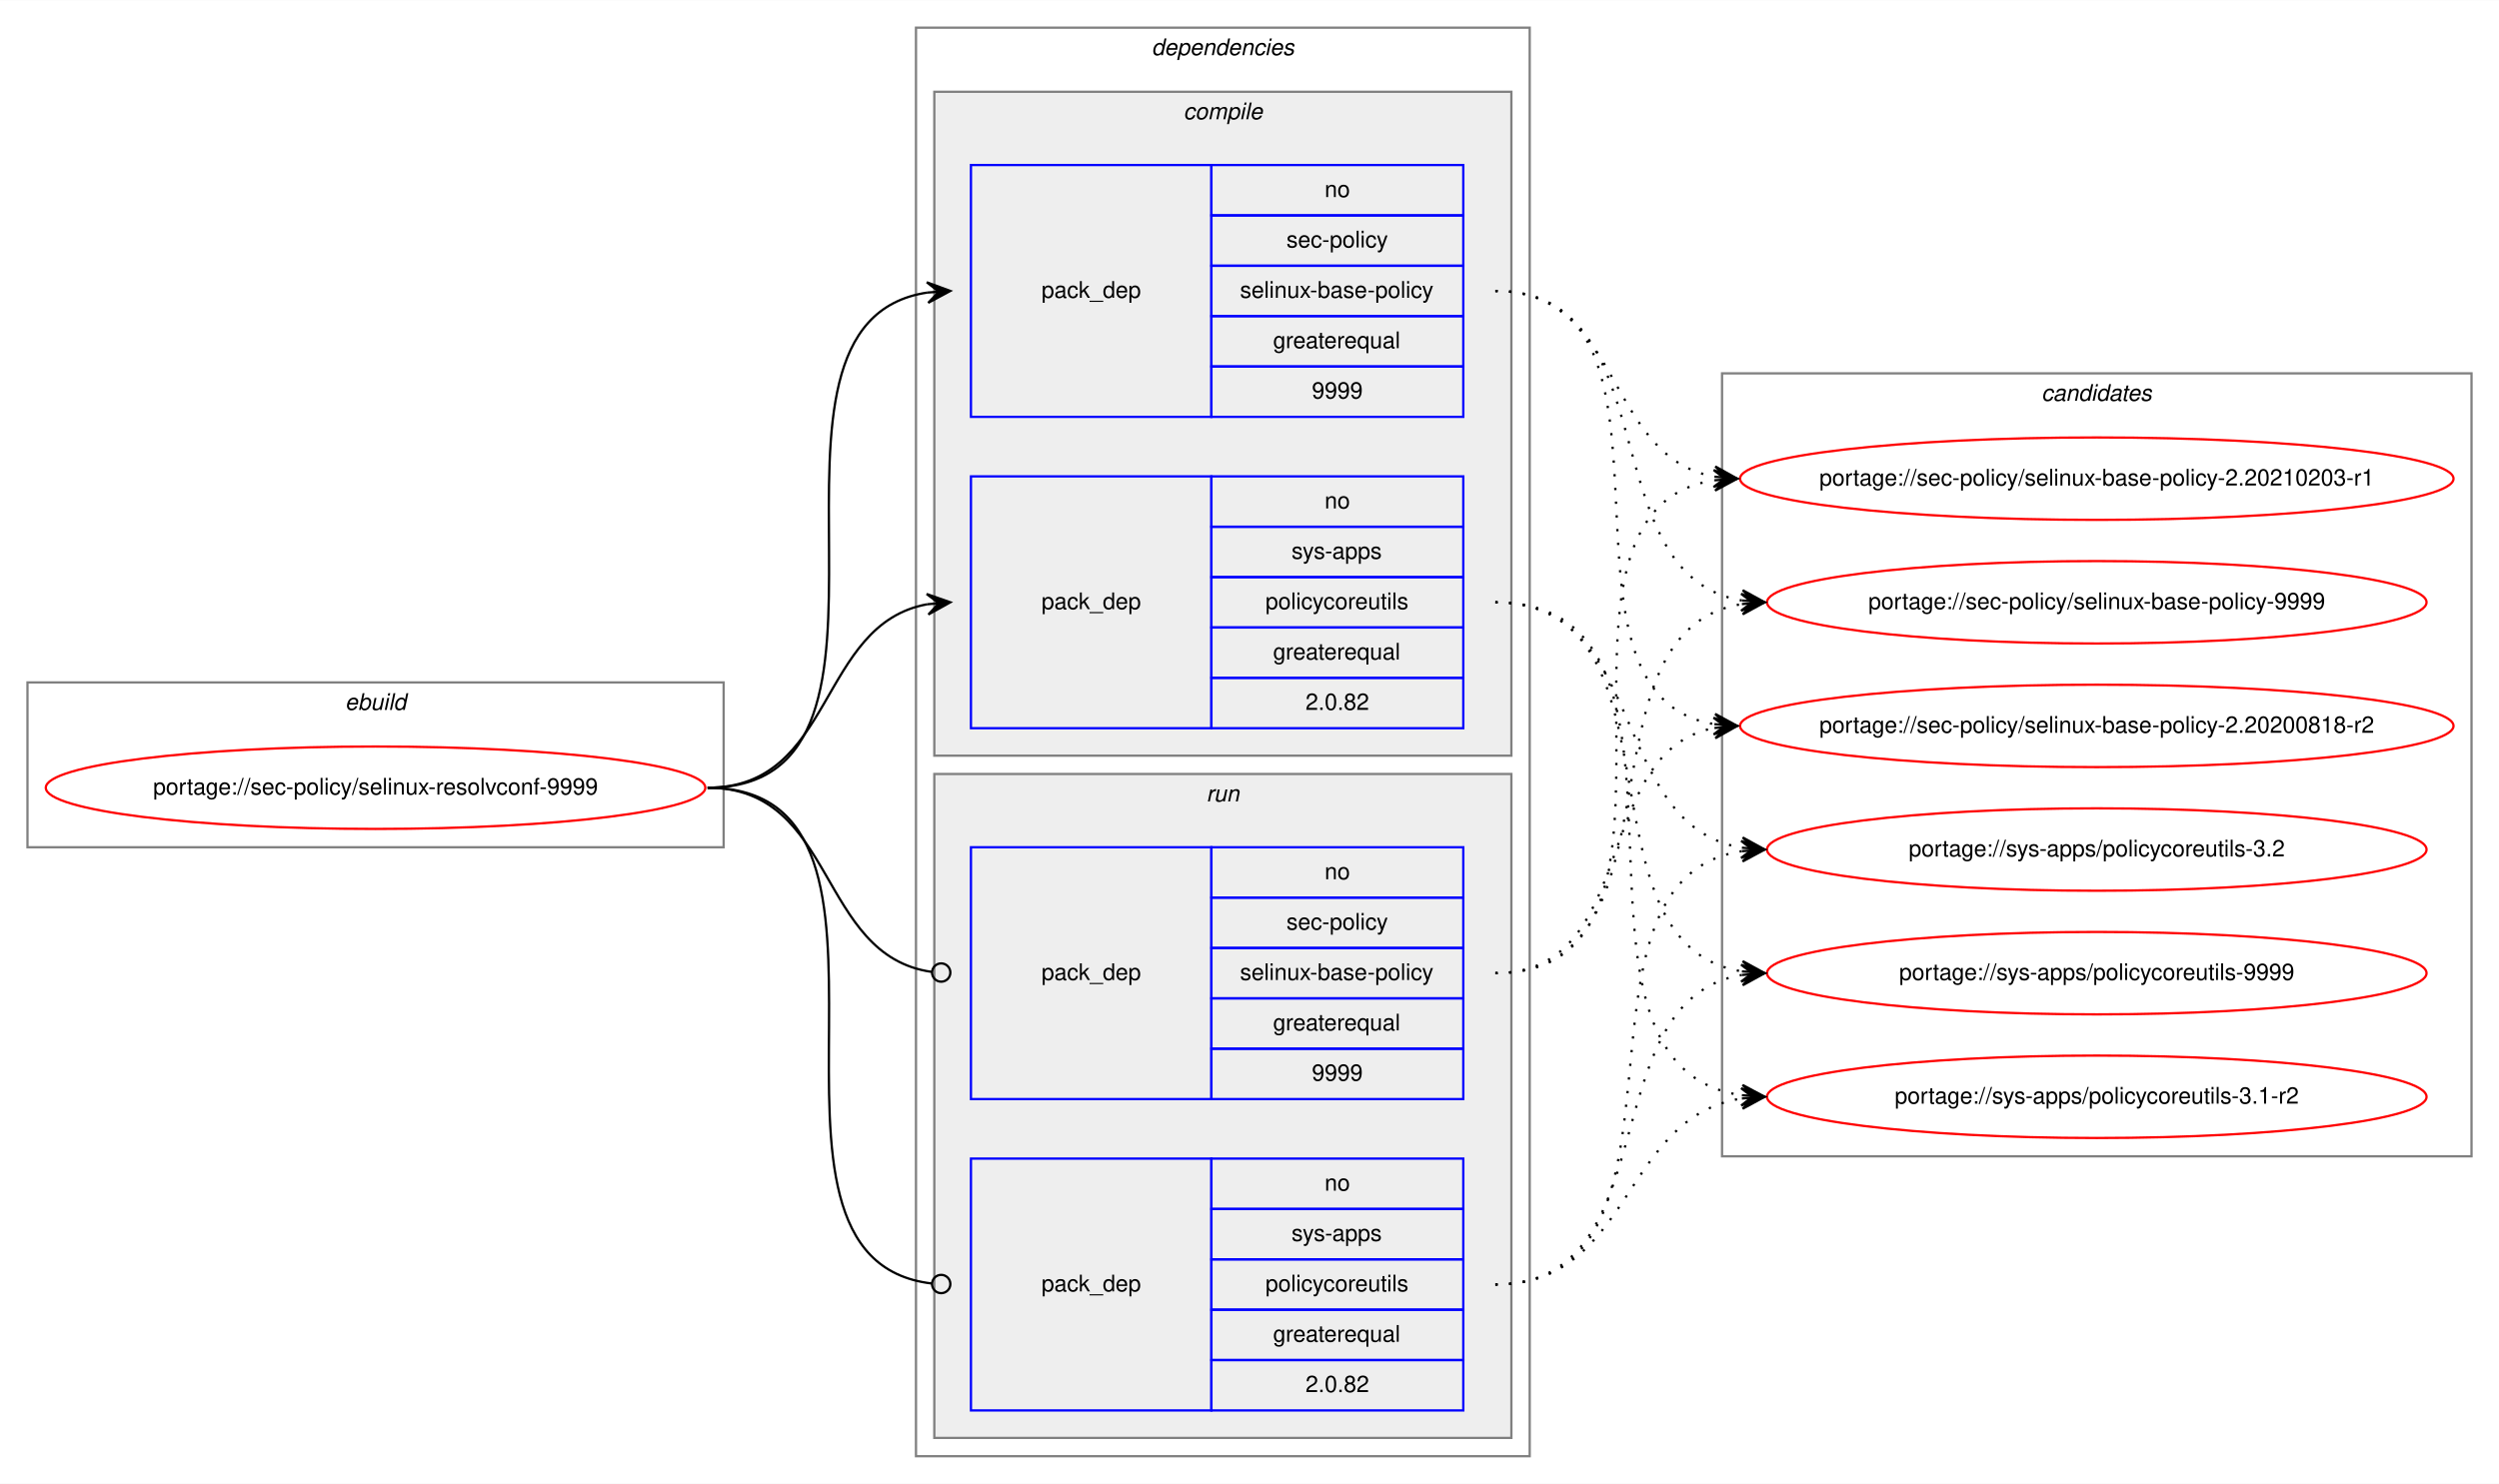
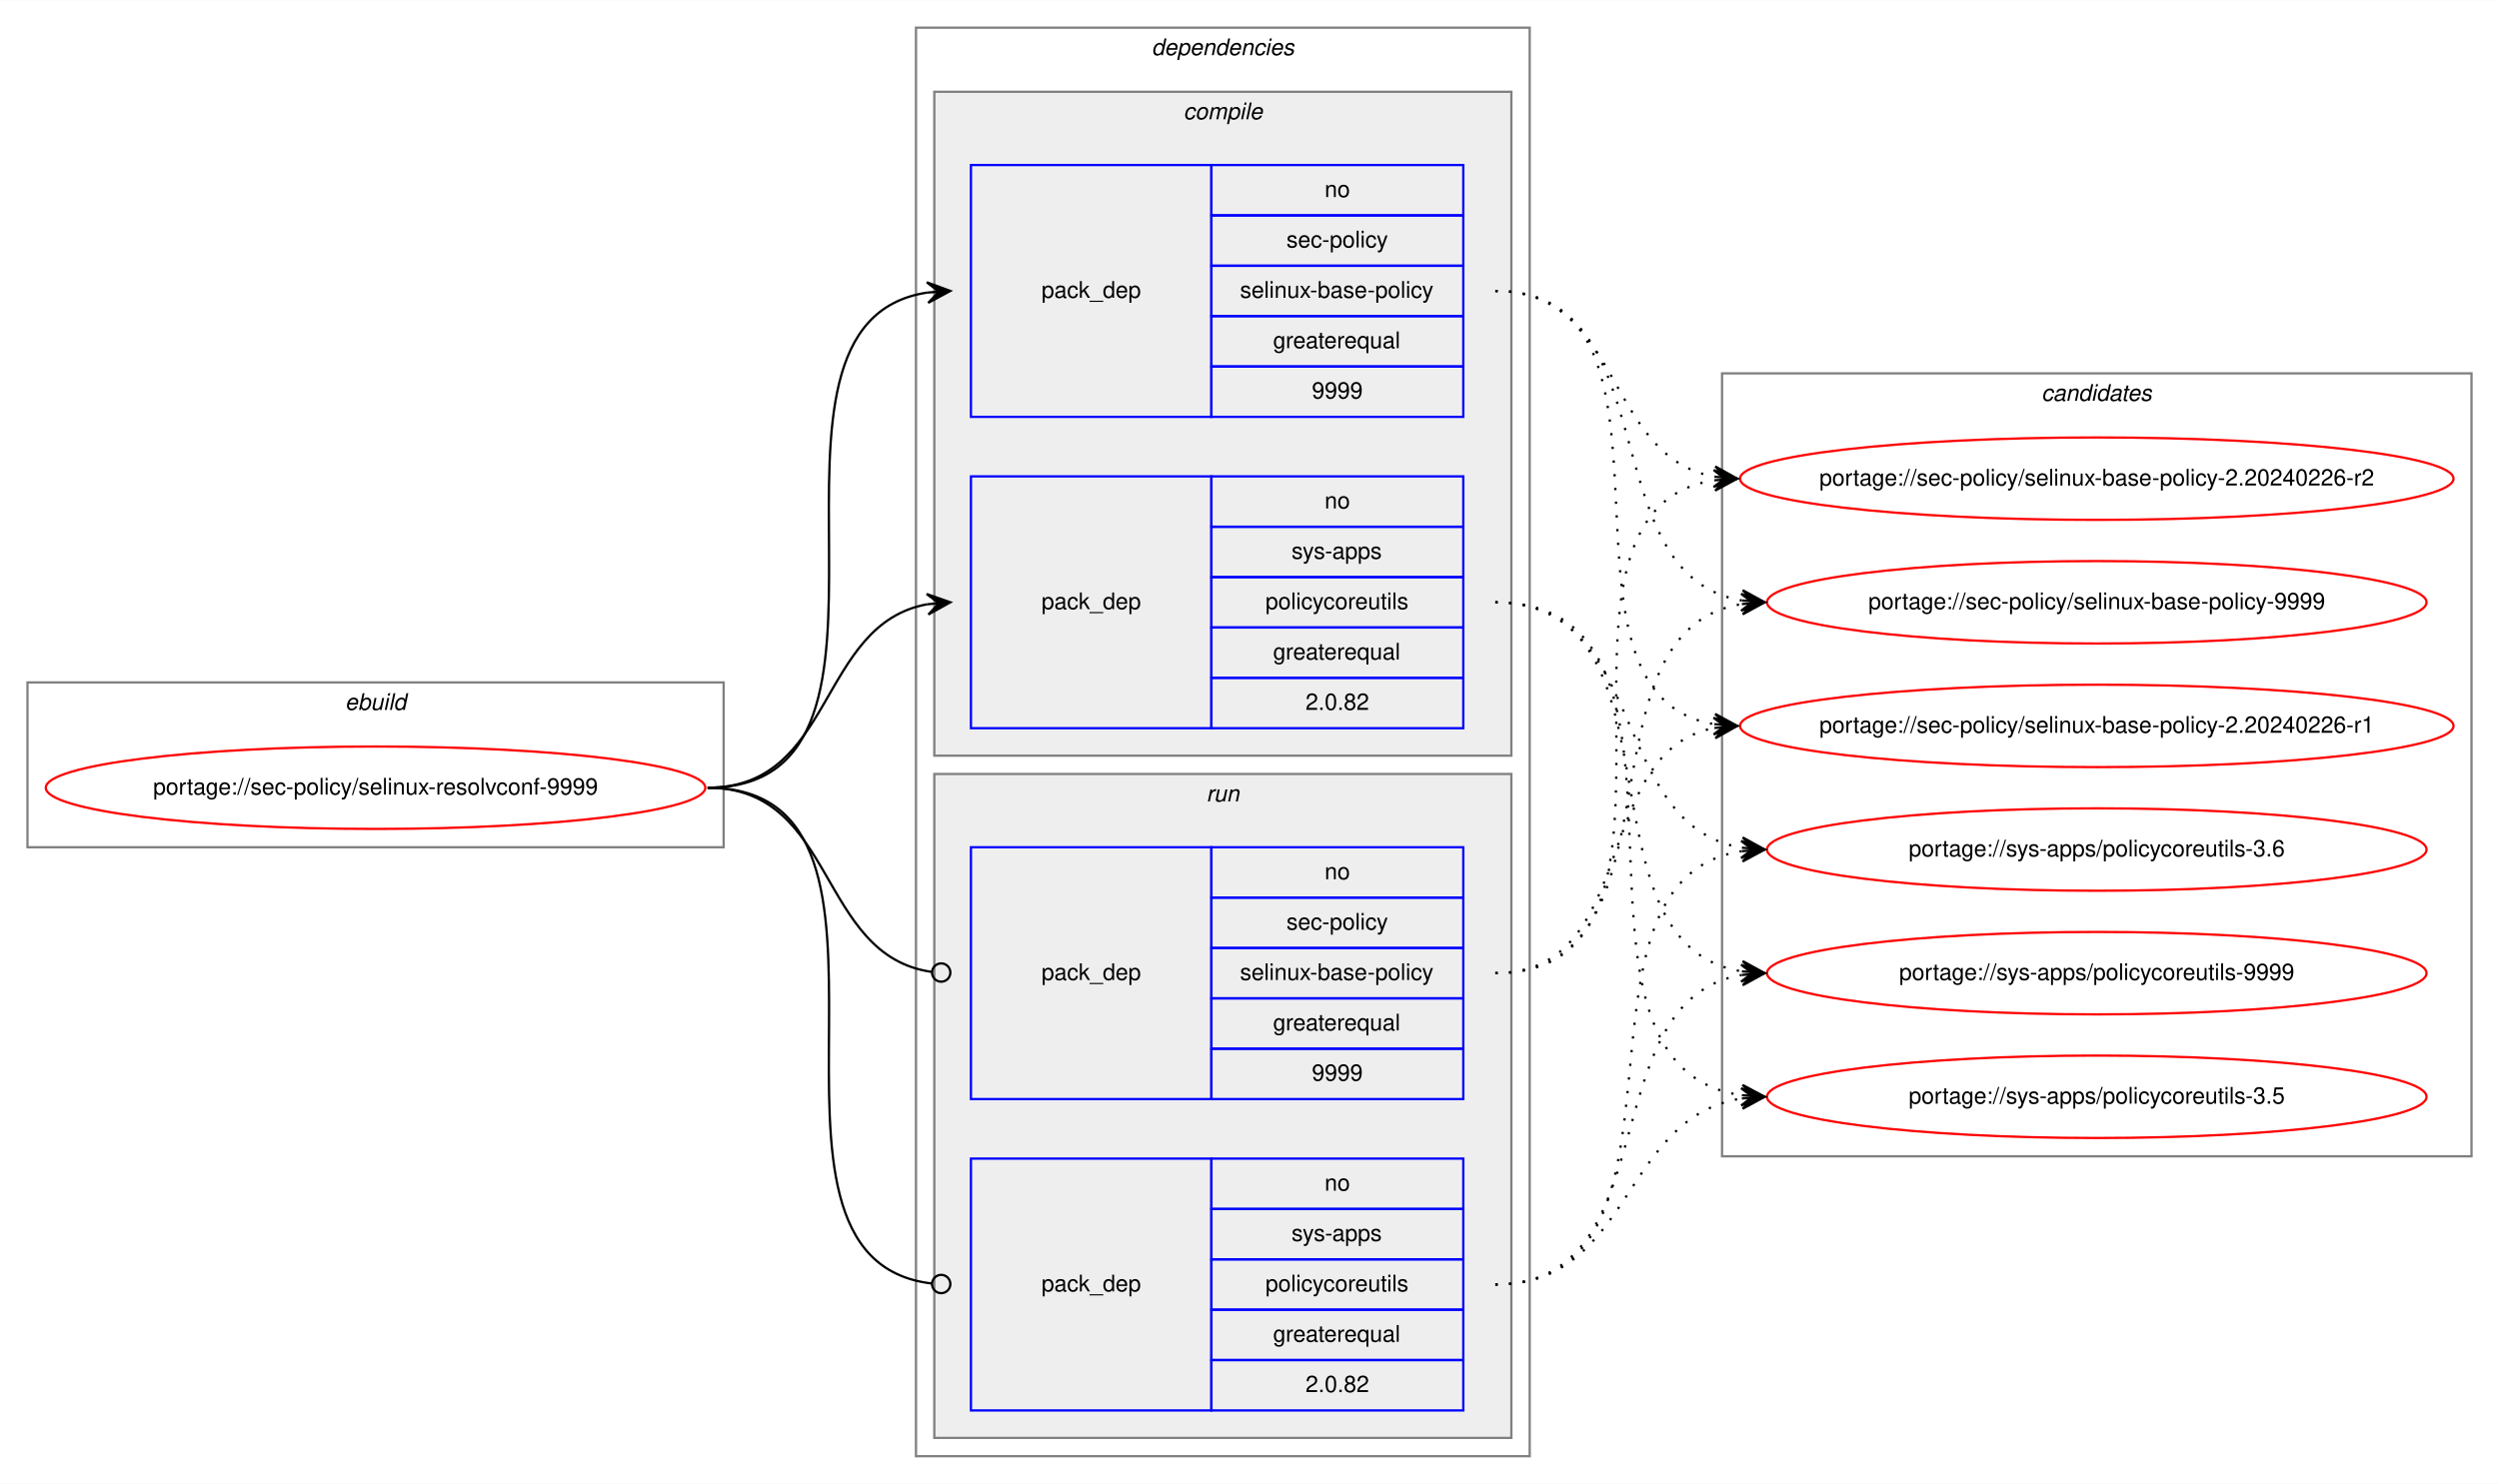
<svg xmlns="http://www.w3.org/2000/svg" xmlns:xlink="http://www.w3.org/1999/xlink" width="1091pt" height="648pt" viewBox="0.00 0.00 1091.28 648.00">
  <g id="graph0" class="graph" transform="scale(1 1) rotate(0) translate(4 644)">
    <polygon fill="white" stroke="transparent" points="-4,4 -4,-644 1087.28,-644 1087.28,4 -4,4" />
    <g id="clust1" class="cluster">
      <polygon fill="none" stroke="gray" points="8,-274 8,-346 312,-346 312,-274 8,-274" />
      <text text-anchor="start" x="146.66" y="-334" font-family="Helvetica,sans-Serif" font-style="italic" font-size="10.00">ebuild</text>
    </g>
    <g id="clust2" class="cluster">
      <polygon fill="none" stroke="gray" points="396,-8 396,-632 664,-632 664,-8 396,-8" />
      <text text-anchor="start" x="498.88" y="-620" font-family="Helvetica,sans-Serif" font-style="italic" font-size="10.00">dependencies</text>
    </g>
    <g id="clust3" class="cluster">
      <polygon fill="#eeeeee" stroke="gray" points="404,-314 404,-604 656,-604 656,-314 404,-314" />
      <text text-anchor="start" x="512.78" y="-592" font-family="Helvetica,sans-Serif" font-style="italic" font-size="10.00">compile</text>
    </g>
    <g id="clust7" class="cluster">
      <polygon fill="#eeeeee" stroke="gray" points="404,-16 404,-306 656,-306 656,-16 404,-16" />
      <text text-anchor="start" x="522.78" y="-294" font-family="Helvetica,sans-Serif" font-style="italic" font-size="10.00">run</text>
    </g>
    <g id="clust10" class="cluster">
      <polygon fill="none" stroke="gray" points="748,-139 748,-481 1075.28,-481 1075.28,-139 748,-139" />
      <text text-anchor="start" x="887.47" y="-469" font-family="Helvetica,sans-Serif" font-style="italic" font-size="10.00">candidates</text>
    </g>
    <g id="node1" class="node">
      <g id="a_node1">
        <a xlink:href="../sec-policy/selinux-resolvconf-9999.svg" xlink:title="portage://sec-policy/selinux-resolvconf-9999">
          <ellipse fill="none" stroke="red" cx="160" cy="-300" rx="144" ry="18" />
          <text text-anchor="middle" x="160" y="-297" font-family="Helvetica,sans-Serif" font-size="10.00">portage://sec-policy/selinux-resolvconf-9999</text>
        </a>
      </g>
    </g>
    <g id="node2" class="node">
      <polygon fill="none" stroke="blue" points="420,-462 420,-572 525,-572 525,-462 420,-462" />
      <text text-anchor="start" x="450.82" y="-514" font-family="Helvetica,sans-Serif" font-size="10.00">pack_dep</text>
      <polygon fill="none" stroke="blue" points="525,-550 525,-572 635,-572 635,-550 525,-550" />
      <text text-anchor="start" x="574.44" y="-558" font-family="Helvetica,sans-Serif" font-size="10.00">no</text>
      <polygon fill="none" stroke="blue" points="525,-528 525,-550 635,-550 635,-528 525,-528" />
      <text text-anchor="start" x="557.78" y="-536" font-family="Helvetica,sans-Serif" font-size="10.00">sec-policy</text>
      <polygon fill="none" stroke="blue" points="525,-506 525,-528 635,-528 635,-506 525,-506" />
      <text text-anchor="start" x="537.5" y="-514" font-family="Helvetica,sans-Serif" font-size="10.00">selinux-base-policy</text>
      <polygon fill="none" stroke="blue" points="525,-484 525,-506 635,-506 635,-484 525,-484" />
      <text text-anchor="start" x="551.94" y="-492" font-family="Helvetica,sans-Serif" font-size="10.00">greaterequal</text>
      <polygon fill="none" stroke="blue" points="525,-462 525,-484 635,-484 635,-462 525,-462" />
      <text text-anchor="start" x="568.88" y="-470" font-family="Helvetica,sans-Serif" font-size="10.00">9999</text>
    </g>
    <g id="edge1" class="edge">
      <path fill="none" stroke="black" d="M305,-300C408.77,-300 310.64,-502.83 401.01,-516.3" />
      <polygon fill="black" stroke="black" points="411,-517 400.71,-520.79 406.01,-516.65 401.02,-516.3 401.02,-516.3 401.02,-516.3 406.01,-516.65 401.34,-511.81 411,-517 411,-517" />
    </g>
    <g id="node3" class="node">
      <polygon fill="none" stroke="blue" points="420,-326 420,-436 525,-436 525,-326 420,-326" />
      <text text-anchor="start" x="450.82" y="-378" font-family="Helvetica,sans-Serif" font-size="10.00">pack_dep</text>
      <polygon fill="none" stroke="blue" points="525,-414 525,-436 635,-436 635,-414 525,-414" />
      <text text-anchor="start" x="574.44" y="-422" font-family="Helvetica,sans-Serif" font-size="10.00">no</text>
      <polygon fill="none" stroke="blue" points="525,-392 525,-414 635,-414 635,-392 525,-392" />
      <text text-anchor="start" x="560" y="-400" font-family="Helvetica,sans-Serif" font-size="10.00">sys-apps</text>
      <polygon fill="none" stroke="blue" points="525,-370 525,-392 635,-392 635,-370 525,-370" />
      <text text-anchor="start" x="548.61" y="-378" font-family="Helvetica,sans-Serif" font-size="10.00">policycoreutils</text>
      <polygon fill="none" stroke="blue" points="525,-348 525,-370 635,-370 635,-348 525,-348" />
      <text text-anchor="start" x="551.94" y="-356" font-family="Helvetica,sans-Serif" font-size="10.00">greaterequal</text>
      <polygon fill="none" stroke="blue" points="525,-326 525,-348 635,-348 635,-326 525,-326" />
      <text text-anchor="start" x="566.1" y="-334" font-family="Helvetica,sans-Serif" font-size="10.00">2.0.82</text>
    </g>
    <g id="edge2" class="edge">
      <path fill="none" stroke="black" d="M305,-300C360.7,-300 352.97,-371.49 400.99,-380.15" />
      <polygon fill="black" stroke="black" points="411,-381 400.65,-384.63 406.02,-380.57 401.04,-380.15 401.04,-380.15 401.04,-380.15 406.02,-380.57 401.42,-375.67 411,-381 411,-381" />
    </g>
    <g id="node4" class="node">
      <polygon fill="none" stroke="blue" points="420,-164 420,-274 525,-274 525,-164 420,-164" />
      <text text-anchor="start" x="450.82" y="-216" font-family="Helvetica,sans-Serif" font-size="10.00">pack_dep</text>
      <polygon fill="none" stroke="blue" points="525,-252 525,-274 635,-274 635,-252 525,-252" />
      <text text-anchor="start" x="574.44" y="-260" font-family="Helvetica,sans-Serif" font-size="10.00">no</text>
      <polygon fill="none" stroke="blue" points="525,-230 525,-252 635,-252 635,-230 525,-230" />
      <text text-anchor="start" x="557.78" y="-238" font-family="Helvetica,sans-Serif" font-size="10.00">sec-policy</text>
      <polygon fill="none" stroke="blue" points="525,-208 525,-230 635,-230 635,-208 525,-208" />
      <text text-anchor="start" x="537.5" y="-216" font-family="Helvetica,sans-Serif" font-size="10.00">selinux-base-policy</text>
      <polygon fill="none" stroke="blue" points="525,-186 525,-208 635,-208 635,-186 525,-186" />
      <text text-anchor="start" x="551.94" y="-194" font-family="Helvetica,sans-Serif" font-size="10.00">greaterequal</text>
      <polygon fill="none" stroke="blue" points="525,-164 525,-186 635,-186 635,-164 525,-164" />
      <text text-anchor="start" x="568.88" y="-172" font-family="Helvetica,sans-Serif" font-size="10.00">9999</text>
    </g>
    <g id="edge3" class="edge">
      <path fill="none" stroke="black" d="M305,-300C361.4,-300 352.77,-226.72 402.81,-219.56" />
      <ellipse fill="none" stroke="black" cx="407.01" cy="-219.27" rx="4" ry="4" />
    </g>
    <g id="node5" class="node">
      <polygon fill="none" stroke="blue" points="420,-28 420,-138 525,-138 525,-28 420,-28" />
      <text text-anchor="start" x="450.82" y="-80" font-family="Helvetica,sans-Serif" font-size="10.00">pack_dep</text>
      <polygon fill="none" stroke="blue" points="525,-116 525,-138 635,-138 635,-116 525,-116" />
      <text text-anchor="start" x="574.44" y="-124" font-family="Helvetica,sans-Serif" font-size="10.00">no</text>
      <polygon fill="none" stroke="blue" points="525,-94 525,-116 635,-116 635,-94 525,-94" />
      <text text-anchor="start" x="560" y="-102" font-family="Helvetica,sans-Serif" font-size="10.00">sys-apps</text>
      <polygon fill="none" stroke="blue" points="525,-72 525,-94 635,-94 635,-72 525,-72" />
      <text text-anchor="start" x="548.61" y="-80" font-family="Helvetica,sans-Serif" font-size="10.00">policycoreutils</text>
      <polygon fill="none" stroke="blue" points="525,-50 525,-72 635,-72 635,-50 525,-50" />
      <text text-anchor="start" x="551.94" y="-58" font-family="Helvetica,sans-Serif" font-size="10.00">greaterequal</text>
      <polygon fill="none" stroke="blue" points="525,-28 525,-50 635,-50 635,-28 525,-28" />
      <text text-anchor="start" x="566.1" y="-36" font-family="Helvetica,sans-Serif" font-size="10.00">2.0.82</text>
    </g>
    <g id="edge4" class="edge">
      <path fill="none" stroke="black" d="M305,-300C409.51,-300 309.24,-94.29 402.95,-83.44" />
      <ellipse fill="none" stroke="black" cx="407.01" cy="-83.22" rx="4" ry="4" />
    </g>
    <g id="node6" class="node">
      <g id="a_node6">
-         <a xlink:href="../sec-policy/selinux-base-policy-2.20200818-r2.svg" xlink:title="portage://sec-policy/selinux-base-policy-2.20200818-r2">
+         <a xlink:href="../sec-policy/selinux-base-policy-2.20240226-r1.svg" xlink:title="portage://sec-policy/selinux-base-policy-2.20240226-r1">
          <ellipse fill="none" stroke="red" cx="911.64" cy="-327" rx="155.78" ry="18" />
-           <text text-anchor="middle" x="911.64" y="-324" font-family="Helvetica,sans-Serif" font-size="10.00">portage://sec-policy/selinux-base-policy-2.20200818-r2</text>
+           <text text-anchor="middle" x="911.64" y="-324" font-family="Helvetica,sans-Serif" font-size="10.00">portage://sec-policy/selinux-base-policy-2.20240226-r1</text>
        </a>
      </g>
    </g>
    <g id="edge5" class="edge">
      <path fill="none" stroke="black" stroke-dasharray="1,5" d="M649,-517C742.03,-517 664.27,-340.84 744.63,-327.77" />
      <polygon fill="black" stroke="black" points="754.64,-327 745.01,-332.25 749.66,-327.38 744.67,-327.76 744.67,-327.76 744.67,-327.76 749.66,-327.38 744.33,-323.28 754.64,-327 754.64,-327" />
    </g>
    <g id="node7" class="node">
      <g id="a_node7">
-         <a xlink:href="../sec-policy/selinux-base-policy-2.20210203-r1.svg" xlink:title="portage://sec-policy/selinux-base-policy-2.20210203-r1">
+         <a xlink:href="../sec-policy/selinux-base-policy-2.20240226-r2.svg" xlink:title="portage://sec-policy/selinux-base-policy-2.20240226-r2">
          <ellipse fill="none" stroke="red" cx="911.64" cy="-435" rx="155.78" ry="18" />
-           <text text-anchor="middle" x="911.64" y="-432" font-family="Helvetica,sans-Serif" font-size="10.00">portage://sec-policy/selinux-base-policy-2.20210203-r1</text>
+           <text text-anchor="middle" x="911.64" y="-432" font-family="Helvetica,sans-Serif" font-size="10.00">portage://sec-policy/selinux-base-policy-2.20240226-r2</text>
        </a>
      </g>
    </g>
    <g id="edge6" class="edge">
      <path fill="none" stroke="black" stroke-dasharray="1,5" d="M649,-517C704.84,-517 696.54,-444.63 744.61,-435.87" />
      <polygon fill="black" stroke="black" points="754.64,-435 745.07,-440.34 749.66,-435.43 744.68,-435.86 744.68,-435.86 744.68,-435.86 749.66,-435.43 744.29,-431.38 754.64,-435 754.64,-435" />
    </g>
    <g id="node8" class="node">
      <g id="a_node8">
        <a xlink:href="../sec-policy/selinux-base-policy-9999.svg" xlink:title="portage://sec-policy/selinux-base-policy-9999">
          <ellipse fill="none" stroke="red" cx="911.64" cy="-381" rx="144" ry="18" />
          <text text-anchor="middle" x="911.64" y="-378" font-family="Helvetica,sans-Serif" font-size="10.00">portage://sec-policy/selinux-base-policy-9999</text>
        </a>
      </g>
    </g>
    <g id="edge7" class="edge">
      <path fill="none" stroke="black" stroke-dasharray="1,5" d="M649,-517C725.33,-517 690.27,-392.94 756.59,-381.8" />
      <polygon fill="black" stroke="black" points="766.64,-381 757.03,-386.28 761.66,-381.4 756.67,-381.79 756.67,-381.79 756.67,-381.79 761.66,-381.4 756.32,-377.31 766.64,-381 766.64,-381" />
    </g>
    <g id="node9" class="node">
      <g id="a_node9">
-         <a xlink:href="../sys-apps/policycoreutils-3.1-r2.svg" xlink:title="portage://sys-apps/policycoreutils-3.1-r2">
+         <a xlink:href="../sys-apps/policycoreutils-3.5.svg" xlink:title="portage://sys-apps/policycoreutils-3.5">
          <ellipse fill="none" stroke="red" cx="911.64" cy="-165" rx="144" ry="18" />
-           <text text-anchor="middle" x="911.64" y="-162" font-family="Helvetica,sans-Serif" font-size="10.00">portage://sys-apps/policycoreutils-3.1-r2</text>
+           <text text-anchor="middle" x="911.64" y="-162" font-family="Helvetica,sans-Serif" font-size="10.00">portage://sys-apps/policycoreutils-3.5</text>
        </a>
      </g>
    </g>
    <g id="edge8" class="edge">
      <path fill="none" stroke="black" stroke-dasharray="1,5" d="M649,-381C754.69,-381 663.8,-179.11 756.43,-165.7" />
      <polygon fill="black" stroke="black" points="766.64,-165 756.97,-170.17 761.65,-165.34 756.66,-165.68 756.66,-165.68 756.66,-165.68 761.65,-165.34 756.36,-161.19 766.64,-165 766.64,-165" />
    </g>
    <g id="node10" class="node">
      <g id="a_node10">
-         <a xlink:href="../sys-apps/policycoreutils-3.2.svg" xlink:title="portage://sys-apps/policycoreutils-3.2">
+         <a xlink:href="../sys-apps/policycoreutils-3.6.svg" xlink:title="portage://sys-apps/policycoreutils-3.6">
          <ellipse fill="none" stroke="red" cx="911.64" cy="-273" rx="144" ry="18" />
-           <text text-anchor="middle" x="911.64" y="-270" font-family="Helvetica,sans-Serif" font-size="10.00">portage://sys-apps/policycoreutils-3.2</text>
+           <text text-anchor="middle" x="911.64" y="-270" font-family="Helvetica,sans-Serif" font-size="10.00">portage://sys-apps/policycoreutils-3.6</text>
        </a>
      </g>
    </g>
    <g id="edge9" class="edge">
      <path fill="none" stroke="black" stroke-dasharray="1,5" d="M649,-381C716.37,-381 697.89,-283.69 756.54,-273.81" />
      <polygon fill="black" stroke="black" points="766.64,-273 757.03,-278.28 761.66,-273.4 756.67,-273.8 756.67,-273.8 756.67,-273.8 761.66,-273.4 756.31,-269.31 766.64,-273 766.64,-273" />
    </g>
    <g id="node11" class="node">
      <g id="a_node11">
        <a xlink:href="../sys-apps/policycoreutils-9999.svg" xlink:title="portage://sys-apps/policycoreutils-9999">
          <ellipse fill="none" stroke="red" cx="911.64" cy="-219" rx="144" ry="18" />
          <text text-anchor="middle" x="911.64" y="-216" font-family="Helvetica,sans-Serif" font-size="10.00">portage://sys-apps/policycoreutils-9999</text>
        </a>
      </g>
    </g>
    <g id="edge10" class="edge">
      <path fill="none" stroke="black" stroke-dasharray="1,5" d="M649,-381C734.33,-381 682.36,-232.02 756.43,-219.8" />
      <polygon fill="black" stroke="black" points="766.64,-219 757.02,-224.26 761.66,-219.39 756.67,-219.78 756.67,-219.78 756.67,-219.78 761.66,-219.39 756.32,-215.29 766.64,-219 766.64,-219" />
    </g>
    <g id="edge11" class="edge">
      <path fill="none" stroke="black" stroke-dasharray="1,5" d="M649,-219C712.47,-219 690.34,-315.51 744.45,-326.07" />
      <polygon fill="black" stroke="black" points="754.64,-327 744.27,-330.57 749.66,-326.54 744.68,-326.09 744.68,-326.09 744.68,-326.09 749.66,-326.54 745.09,-321.61 754.64,-327 754.64,-327" />
    </g>
    <g id="edge12" class="edge">
      <path fill="none" stroke="black" stroke-dasharray="1,5" d="M649,-219C752.21,-219 654.91,-420.49 744.42,-434.26" />
      <polygon fill="black" stroke="black" points="754.64,-435 744.34,-438.77 749.65,-434.64 744.67,-434.28 744.67,-434.28 744.67,-434.28 749.65,-434.64 744.99,-429.79 754.64,-435 754.64,-435" />
    </g>
    <g id="edge13" class="edge">
      <path fill="none" stroke="black" stroke-dasharray="1,5" d="M649,-219C734.33,-219 682.36,-367.98 756.43,-380.2" />
      <polygon fill="black" stroke="black" points="766.64,-381 756.32,-384.71 761.66,-380.61 756.67,-380.22 756.67,-380.22 756.67,-380.22 761.66,-380.61 757.02,-375.74 766.64,-381 766.64,-381" />
    </g>
    <g id="edge14" class="edge">
      <path fill="none" stroke="black" stroke-dasharray="1,5" d="M649,-83C709.12,-83 703.79,-155.97 756.49,-164.24" />
      <polygon fill="black" stroke="black" points="766.64,-165 756.33,-168.74 761.66,-164.63 756.67,-164.25 756.67,-164.25 756.67,-164.25 761.66,-164.63 757,-159.77 766.64,-165 766.64,-165" />
    </g>
    <g id="edge15" class="edge">
      <path fill="none" stroke="black" stroke-dasharray="1,5" d="M649,-83C744.73,-83 672.94,-259.52 756.56,-272.27" />
      <polygon fill="black" stroke="black" points="766.64,-273 756.34,-276.77 761.65,-272.64 756.67,-272.28 756.67,-272.28 756.67,-272.28 761.65,-272.64 756.99,-267.79 766.64,-273 766.64,-273" />
    </g>
    <g id="edge16" class="edge">
      <path fill="none" stroke="black" stroke-dasharray="1,5" d="M649,-83C725.33,-83 690.27,-207.06 756.59,-218.2" />
      <polygon fill="black" stroke="black" points="766.64,-219 756.32,-222.69 761.66,-218.6 756.67,-218.21 756.67,-218.21 756.67,-218.21 761.66,-218.6 757.03,-213.72 766.64,-219 766.64,-219" />
    </g>
  </g>
</svg>
